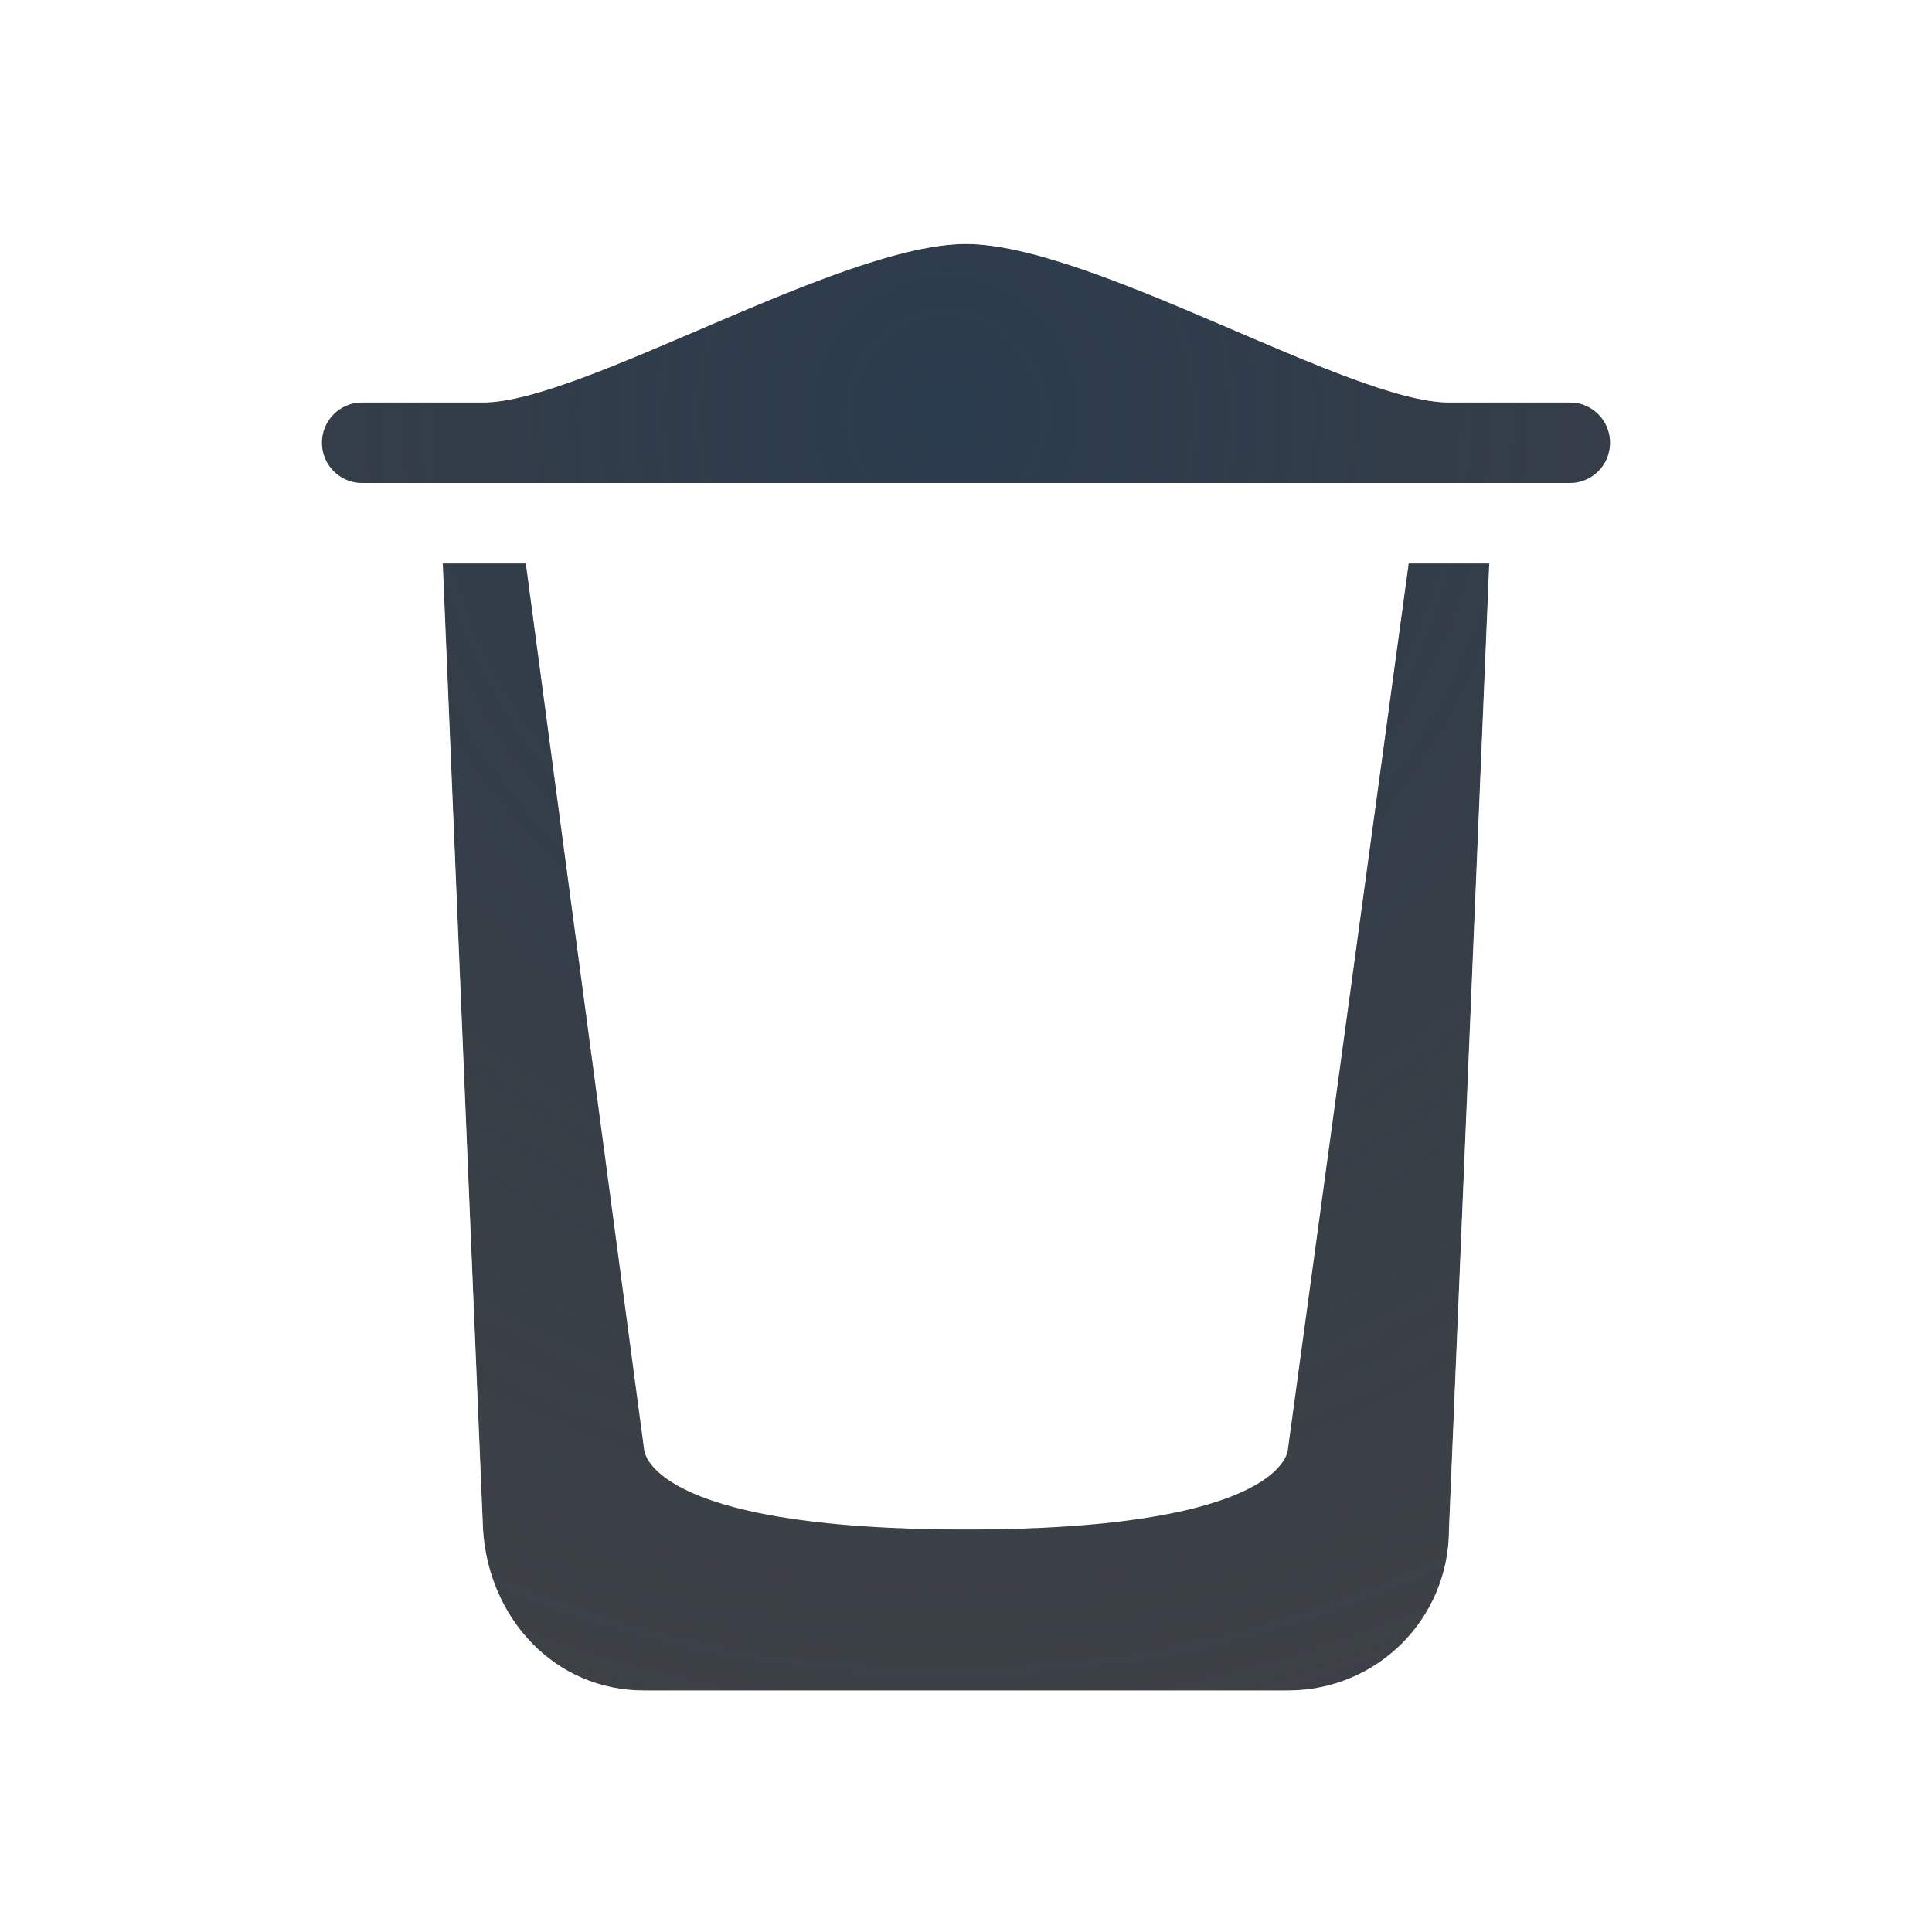
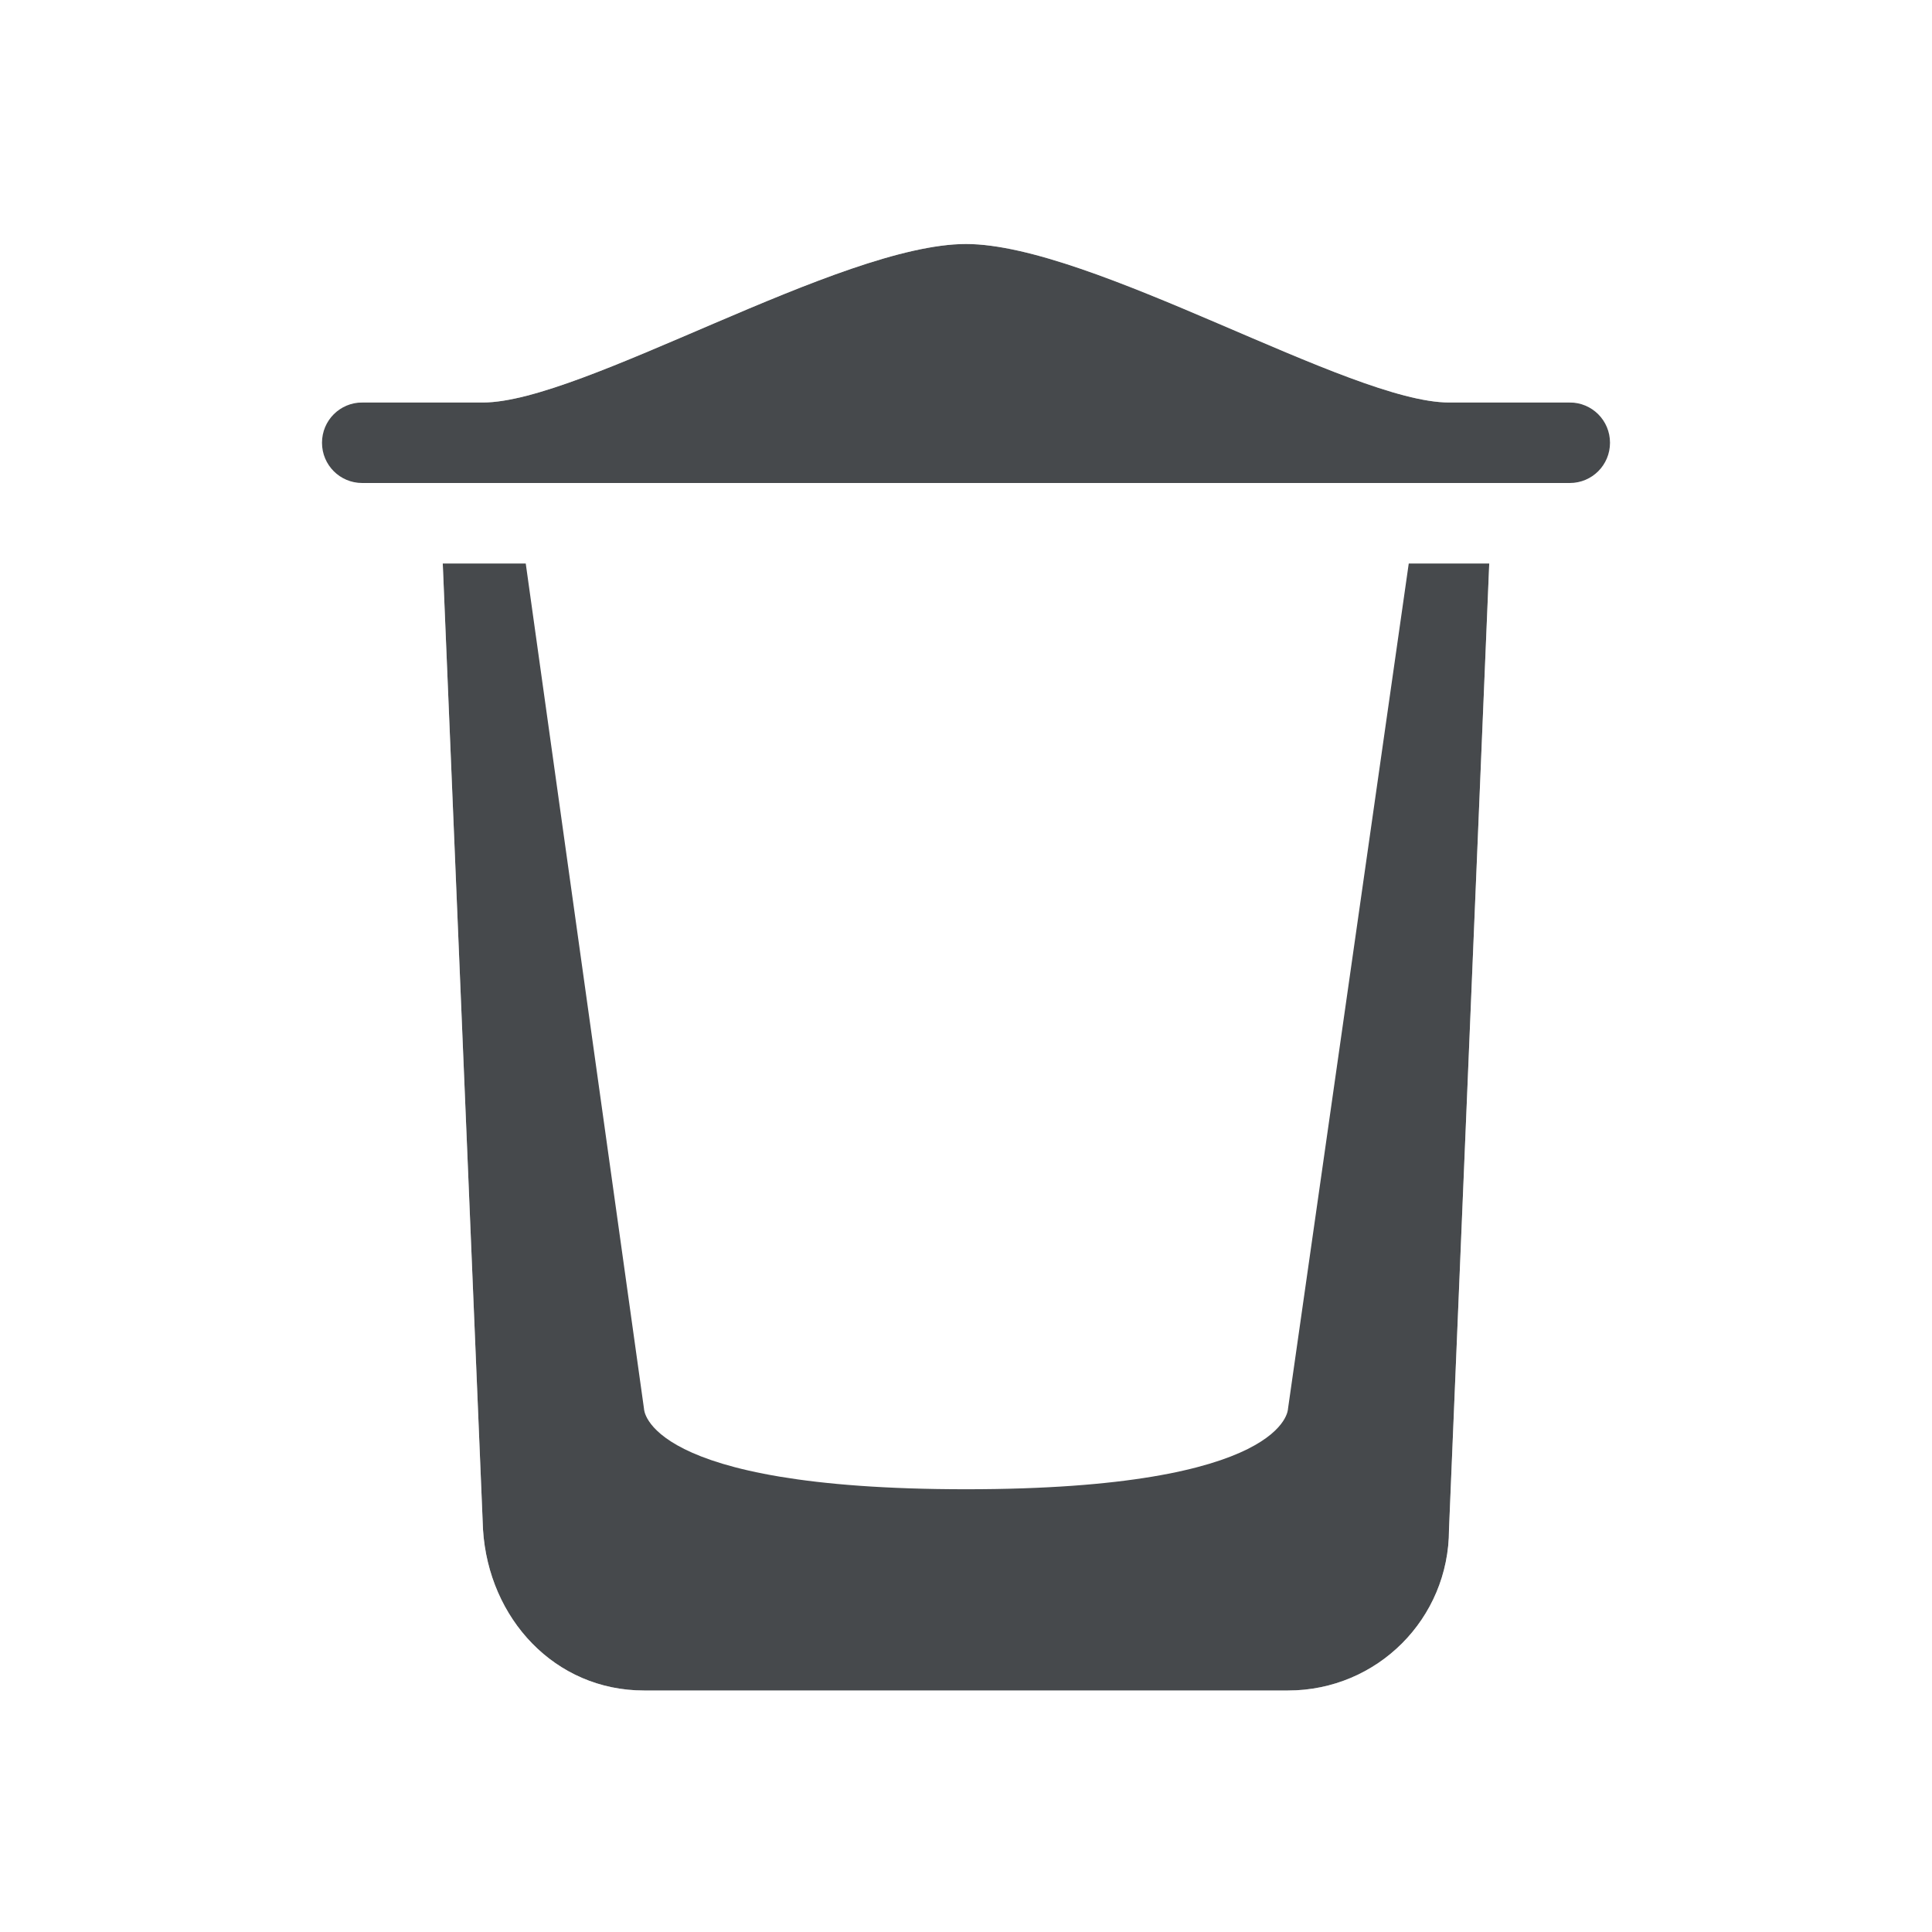
- <svg xmlns="http://www.w3.org/2000/svg" width="24" height="24" version="1.1">
-   <defs>
-     <radialGradient id="a" cx="-9408.7" cy="5039.5" r="9" gradientTransform="matrix(2.2199 4.9243e-5 5.1335e-5 -2.3142 20898 11668)" gradientUnits="userSpaceOnUse">
-       <stop stop-color="#213851" stop-opacity=".906" offset="0" />
-       <stop stop-color="#27303a" stop-opacity="0" offset="1" />
-     </radialGradient>
-     <radialGradient id="b" cx="9.162" cy="1.397" r="7" fx="9.162" fy="1.397" gradientTransform="matrix(2.404e-8 2.9753 -2.8539 2.3059e-8 16.008 -22.089)" gradientUnits="userSpaceOnUse">
-       <stop stop-color="#ffffff" stop-opacity=".749" offset="0" />
-       <stop stop-color="#ffffff" stop-opacity=".605" offset="1" />
-     </radialGradient>
+ <svg xmlns="http://www.w3.org/2000/svg" id="g" width="24" height="24" version="1.1">
+   <defs id="b">
+     <style id="current-color-scheme" type="text/css">.ColorScheme-Text{color:#090d11;}.ColorScheme-Background{color:#ffffff;}</style>
  </defs>
-   <path d="m12 3.031c-1.567 0.002-4.77 1.969-6 1.969h-1.5c-0.277 0-0.5 0.223-0.5 0.5s0.223 0.5 0.5 0.5h15c0.277 0 0.5-0.223 0.5-0.5s-0.223-0.5-0.5-0.5h-1.5c-1.23 0-4.433-1.967-6-1.969zm-6.5 3.969 0.5 12c0.069 1.106 0.892 2 2 2h8c1.108 0 2-0.892 2-2l0.5-12h-1l-1.5 11s0 1-4 1-4-1-4-1l-1.469-11z" color="#bebebe" fill="#090d11" fill-opacity=".766" style="paint-order:normal" />
-   <path d="m12 3.031c-1.567 0.002-4.77 1.969-6 1.969h-1.5c-0.277 0-0.5 0.223-0.5 0.5s0.223 0.5 0.5 0.5h15c0.277 0 0.5-0.223 0.5-0.5s-0.223-0.5-0.5-0.5h-1.5c-1.23 0-4.433-1.967-6-1.969zm-6.5 3.969 0.5 12c0.069 1.106 0.892 2 2 2h8c1.108 0 2-0.892 2-2l0.5-12h-1l-1.5 11s0 1-4 1-4-1-4-1l-1.469-11z" color="#bebebe" fill="url(#a)" fill-opacity=".753" style="paint-order:normal" />
-   <path d="m11.998 1.531c-2.062 0-5.233 2.844-7 2.844-1.526 0-1.998 0.454-1.998 1.125 0.208-0.361 0.664-0.5 1.5-0.5h1.5c1.23 0 4.433-1.967 6-1.969zm2e-3 1.5c1.567 0.002 4.77 1.969 6 1.969h1.5c0.836 0 1.292 0.139 1.5 0.5 0-0.671-0.472-1.125-1.998-1.125-1.767 0-4.938-2.844-7-2.844zm-7 3.969c-6e-7 0.021 6.539e-4 0.042 0.002 0.062v12c-4.69e-5 1.569 1.352 2.938 2.998 2.938h8c1.638 0 2.987-1.345 2.998-2.981v-11.957c0.001-0.021 2e-3 -0.042 2e-3 -0.062h-0.5l-0.5 12c0 1.108-0.892 2-2 2h-8c-1.108 0-1.931-0.894-2-2l-0.5-12zm13.998 12.02v0.043l2e-3 -0.062c0 0.007-0.002 0.013-2e-3 0.02z" color="#bebebe" color-rendering="auto" dominant-baseline="auto" fill="url(#b)" fill-opacity=".999" image-rendering="auto" shape-rendering="auto" solid-color="#000000" style="font-feature-settings:normal;font-variant-alternates:normal;font-variant-caps:normal;font-variant-ligatures:normal;font-variant-numeric:normal;font-variant-position:normal;isolation:auto;mix-blend-mode:normal;paint-order:normal;shape-padding:0;text-decoration-color:#000000;text-decoration-line:none;text-decoration-style:solid;text-indent:0;text-orientation:mixed;text-transform:none;white-space:normal" />
+   <path id="f" class="ColorScheme-Text" d="m12 3.031c-1.567 0.002-4.77 1.969-6 1.969h-1.5c-0.277 0-0.5 0.223-0.5 0.5s0.223 0.5 0.5 0.5h15c0.277 0 0.5-0.223 0.5-0.5s-0.223-0.5-0.5-0.5h-1.5c-1.23 0-4.433-1.967-6-1.969zm-6.5 3.969 0.5 12c0.069 1.106 0.892 2 2 2h8c1.108 0 2-0.892 2-2l0.5-12h-1l-1.5 10.5s0 1-4 1-4-1-4-1l-1.469-10.5z" style="fill-opacity:.75;fill:currentColor" />
+   <path id="h" class="ColorScheme-Background" d="m11.998 1.531c-2.062 0-5.233 2.844-7 2.844-1.526 0-1.998 0.454-1.998 1.125 0.208-0.361 0.664-0.5 1.5-0.5h1.5c1.23 0 4.433-1.967 6-1.969zm2e-3 1.5c1.567 0.002 4.77 1.969 6 1.969h1.5c0.836 0 1.292 0.139 1.5 0.5 0-0.671-0.472-1.125-1.998-1.125-1.767 0-4.938-2.844-7-2.844zm-7 3.969c-6e-7 0.021 6.539e-4 0.042 0.002 0.062v12c-4.69e-5 1.569 1.352 2.938 2.998 2.938h8c1.638 0 2.987-1.345 2.998-2.981v-11.957c0.001-0.021 2e-3 -0.042 2e-3 -0.062h-0.5l-0.5 12c0 1.108-0.892 2-2 2h-8c-1.108 0-1.931-0.894-2-2l-0.5-12zm13.998 12.02v0.043l2e-3 -0.062c0 0.007-0.002 0.013-2e-3 0.02z" style="fill-opacity:.5;fill:currentColor" />
</svg>
